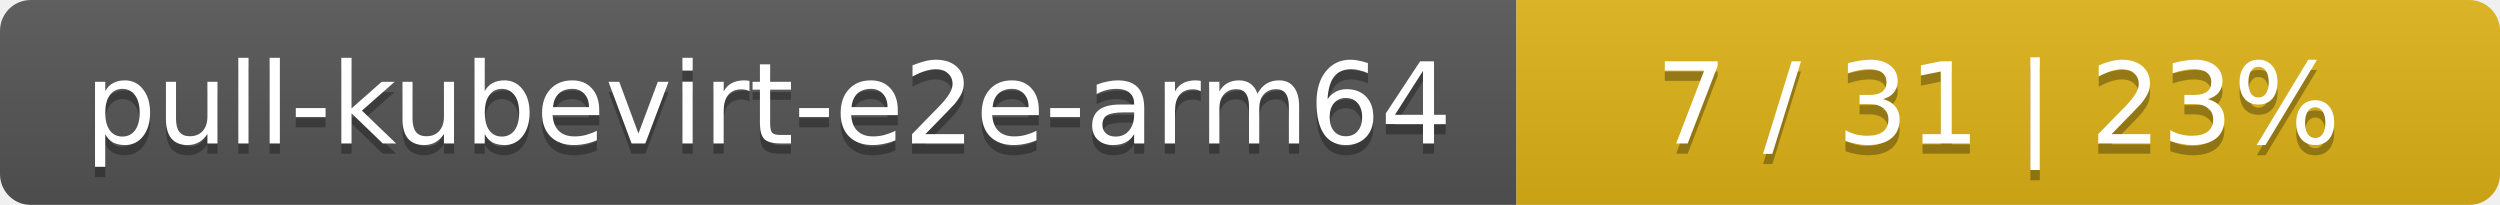
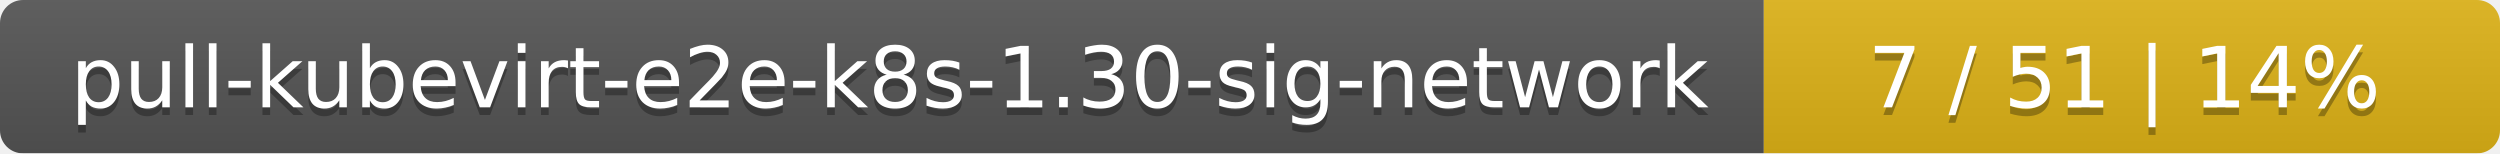
- <svg xmlns="http://www.w3.org/2000/svg" width="244" height="20">
+ <svg xmlns="http://www.w3.org/2000/svg" width="326" height="20">
  <linearGradient id="smooth" x2="0" y2="100%">
    <stop offset="0" stop-color="#bbb" stop-opacity=".1" />
    <stop offset="1" stop-opacity=".1" />
  </linearGradient>
  <mask id="round">
-     <rect width="244" height="20" rx="3" fill="#fff" />
+     <rect width="326" height="20" rx="3" fill="#fff" />
  </mask>
  <g mask="url(#round)">
-     <rect width="148" height="20" fill="#555" />
-     <rect x="148" width="96" height="20" fill="#dfb317" />
-     <rect width="244" height="20" fill="url(#smooth)" />
+     <rect width="230" height="20" fill="#555" />
+     <rect x="230" width="96" height="20" fill="#dfb317" />
+     <rect width="326" height="20" fill="url(#smooth)" />
  </g>
  <g fill="#fff" text-anchor="middle" font-family="DejaVu Sans,Verdana,Geneva,sans-serif" font-size="11">
-     <text x="75" y="15" fill="#010101" fill-opacity=".3">pull-kubevirt-e2e-arm64</text>
-     <text x="75" y="14">pull-kubevirt-e2e-arm64</text>
-     <text x="195" y="15" fill="#010101" fill-opacity=".3">7 / 31    |    23%</text>
-     <text x="195" y="14">7 / 31    |    23%</text>
+     <text x="116" y="15" fill="#010101" fill-opacity=".3">pull-kubevirt-e2e-k8s-1.30-sig-network</text>
+     <text x="116" y="14">pull-kubevirt-e2e-k8s-1.30-sig-network</text>
+     <text x="277" y="15" fill="#010101" fill-opacity=".3">7 / 51    |    14%</text>
+     <text x="277" y="14">7 / 51    |    14%</text>
  </g>
</svg>
